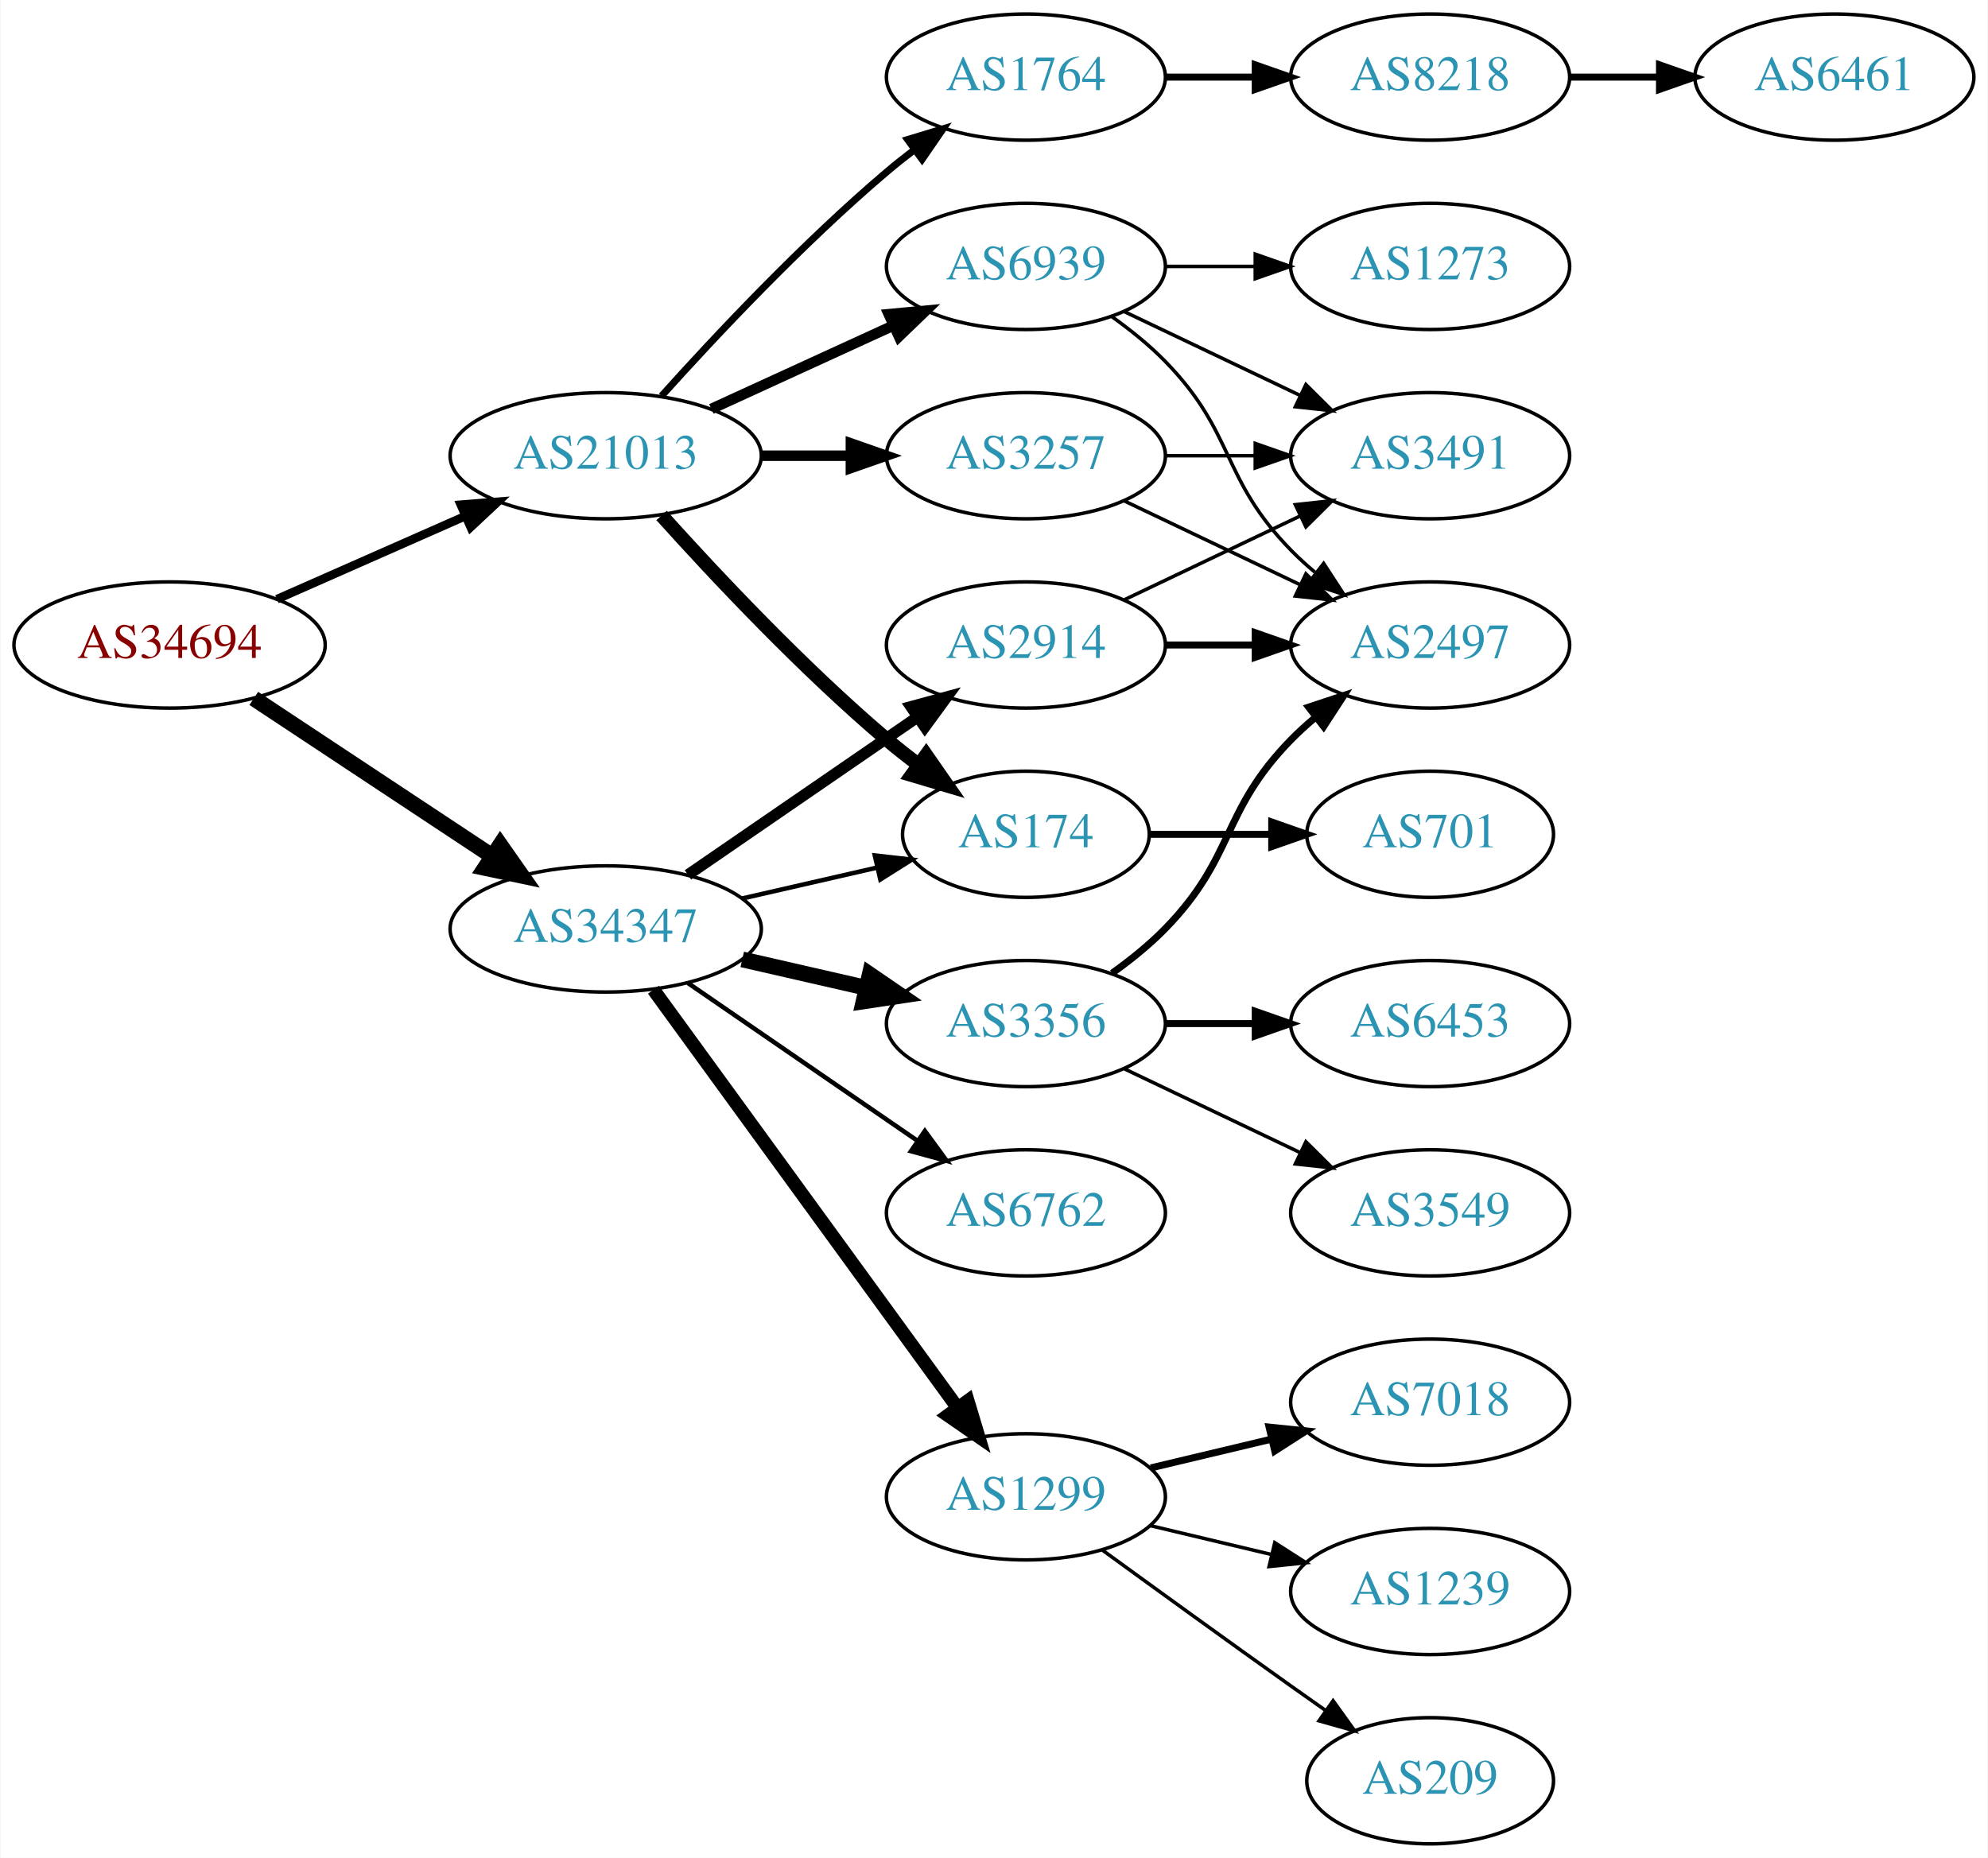
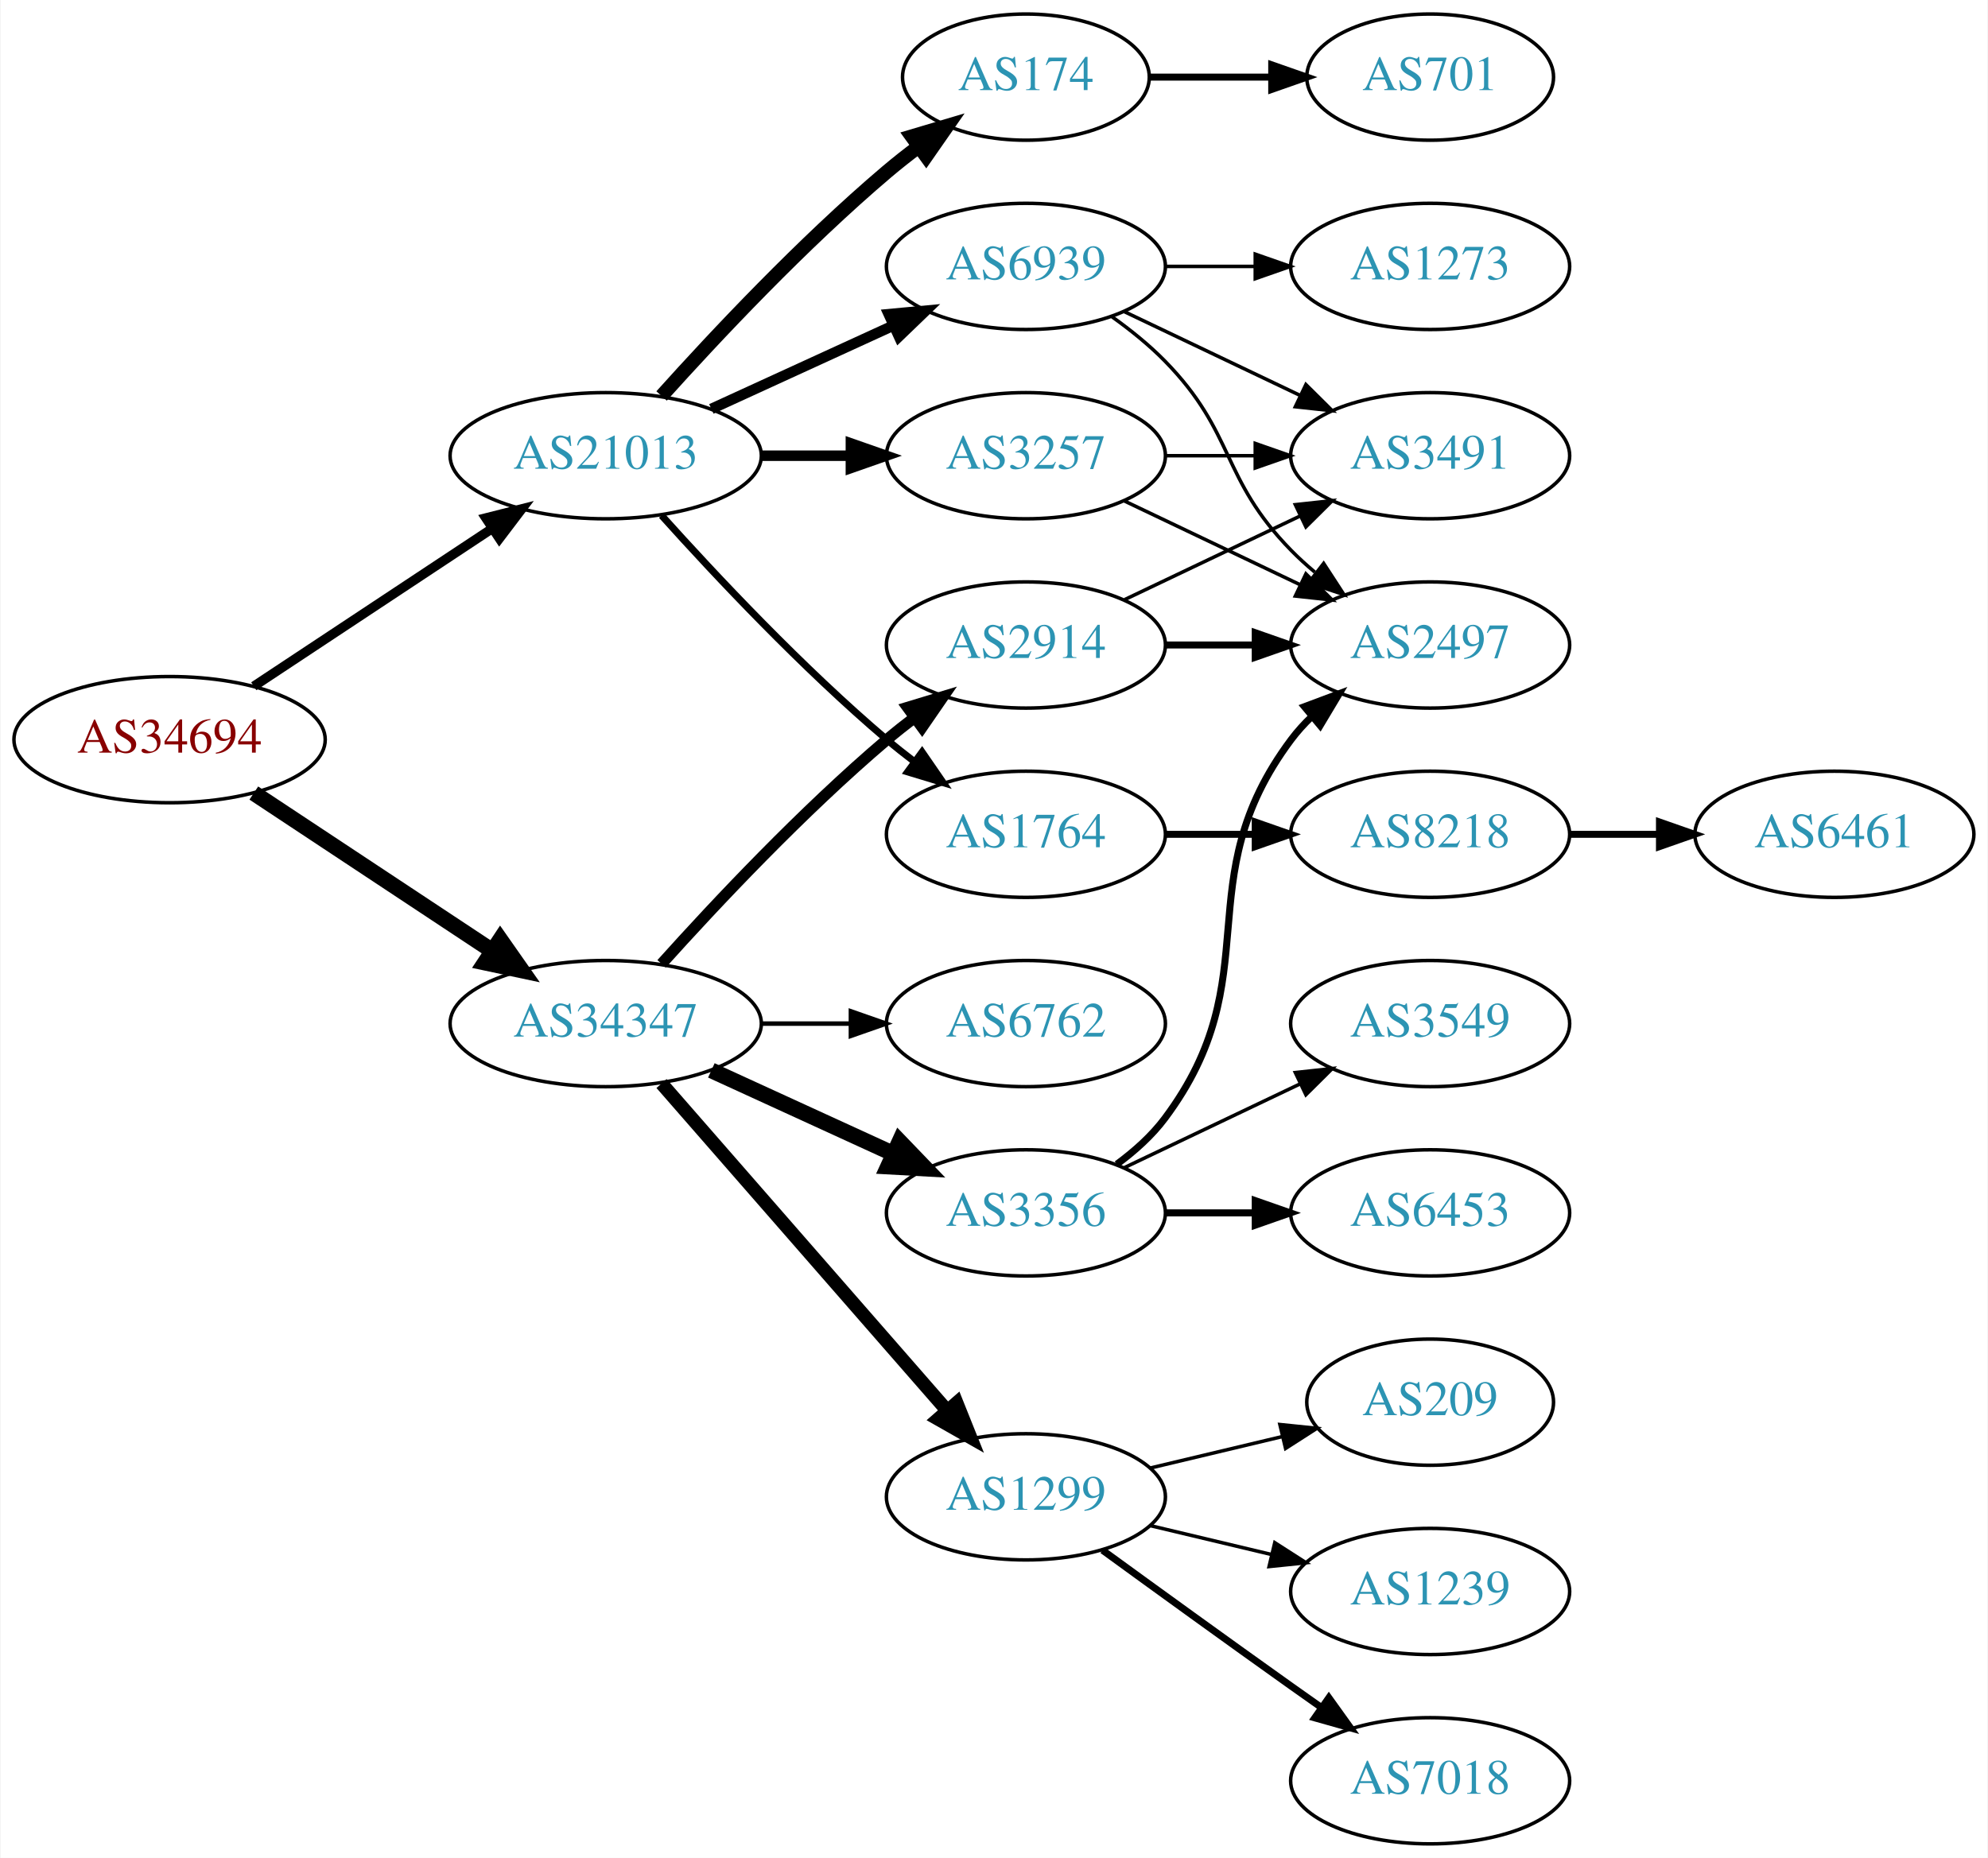
<svg xmlns="http://www.w3.org/2000/svg" xmlns:xlink="http://www.w3.org/1999/xlink" width="567pt" height="530pt" viewBox="0.00 0.00 566.66 530.00">
  <g id="graph0" class="graph" transform="scale(1 1) rotate(0) translate(4 526)">
    <polygon fill="white" stroke="none" points="-4,4 -4,-526 562.663,-526 562.663,4 -4,4" />
    <g id="node1" class="node">
      <g id="a_node1">
        <a xlink:href="/asn/34694" xlink:title="AS34694 ~ Stadtwerke Woergl GmbH [AT]">
-           <ellipse fill="#ffffff" stroke="black" cx="44.196" cy="-342" rx="44.393" ry="18" />
-           <text text-anchor="middle" x="44.196" y="-338.3" font-family="Times,serif" font-size="14.00" fill="#880000">AS34694</text>
+           <ellipse fill="#ffffff" stroke="black" cx="44.196" cy="-315" rx="44.393" ry="18" />
+           <text text-anchor="middle" x="44.196" y="-311.3" font-family="Times,serif" font-size="14.00" fill="#880000">AS34694</text>
        </a>
      </g>
    </g>
    <g id="node2" class="node">
      <g id="a_node2">
        <a xlink:href="/asn/21013" xlink:title="AS21013 ~ Wels, AT [AT]">
          <ellipse fill="#ffffff" stroke="black" cx="168.588" cy="-396" rx="44.393" ry="18" />
          <text text-anchor="middle" x="168.588" y="-392.3" font-family="Times,serif" font-size="14.00" fill="#2c94b3">AS21013</text>
        </a>
      </g>
    </g>
    <g id="edge1" class="edge">
-       <path fill="none" stroke="black" stroke-width="2.455" d="M74.824,-355.072C90.941,-362.183 111.081,-371.069 128.473,-378.742" />
-       <polygon fill="black" stroke="black" stroke-width="2.455" points="127.247,-382.027 137.809,-382.861 130.073,-375.622 127.247,-382.027" />
+       <path fill="none" stroke="black" stroke-width="2.7" d="M68.217,-330.235C87.449,-342.963 115.056,-361.234 136.294,-375.289" />
+       <polygon fill="black" stroke="black" stroke-width="2.7" points="134.4,-378.233 144.67,-380.833 138.263,-372.395 134.4,-378.233" />
    </g>
    <g id="node3" class="node">
      <g id="a_node3">
        <a xlink:href="/asn/34347" xlink:title="AS34347 ~ HALLAG Kommunal GmbH [AT]">
-           <ellipse fill="#ffffff" stroke="black" cx="168.588" cy="-261" rx="44.393" ry="18" />
-           <text text-anchor="middle" x="168.588" y="-257.3" font-family="Times,serif" font-size="14.00" fill="#2c94b3">AS34347</text>
+           <ellipse fill="#ffffff" stroke="black" cx="168.588" cy="-234" rx="44.393" ry="18" />
+           <text text-anchor="middle" x="168.588" y="-230.3" font-family="Times,serif" font-size="14.00" fill="#2c94b3">AS34347</text>
        </a>
      </g>
    </g>
    <g id="edge2" class="edge">
-       <path fill="none" stroke="black" stroke-width="4.5" d="M68.217,-326.765C87.449,-314.037 115.056,-295.766 136.294,-281.711" />
-       <polygon fill="black" stroke="black" stroke-width="4.5" points="138.504,-284.97 144.67,-276.167 134.158,-278.403 138.504,-284.97" />
+       <path fill="none" stroke="black" stroke-width="4.5" d="M68.217,-299.765C87.449,-287.037 115.056,-268.766 136.294,-254.711" />
+       <polygon fill="black" stroke="black" stroke-width="4.5" points="138.504,-257.97 144.67,-249.167 134.158,-251.403 138.504,-257.97" />
    </g>
    <g id="node4" class="node">
      <g id="a_node4">
+         <a xlink:href="/asn/174" xlink:title="AS174 ~ Cogent Communications [US]">
+           <ellipse fill="#ffffff" stroke="black" cx="288.431" cy="-504" rx="35.194" ry="18" />
+           <text text-anchor="middle" x="288.431" y="-500.3" font-family="Times,serif" font-size="14.00" fill="#2c94b3">AS174</text>
+         </a>
+       </g>
+     </g>
+     <g id="edge3" class="edge">
+       <path fill="none" stroke="black" stroke-width="4" d="M184.521,-413.044C199.847,-430.097 224.782,-456.65 248.784,-477 251.637,-479.418 254.702,-481.833 257.813,-484.169" />
+       <polygon fill="black" stroke="black" stroke-width="4" points="255.886,-487.095 266.041,-490.116 259.986,-481.422 255.886,-487.095" />
+     </g>
+     <g id="node5" class="node">
+       <g id="a_node5">
        <a xlink:href="/asn/3257" xlink:title="AS3257 ~ GTT [DE]">
          <ellipse fill="#ffffff" stroke="black" cx="288.431" cy="-396" rx="39.794" ry="18" />
          <text text-anchor="middle" x="288.431" y="-392.3" font-family="Times,serif" font-size="14.00" fill="#2c94b3">AS3257</text>
        </a>
      </g>
    </g>
-     <g id="edge3" class="edge">
+     <g id="edge4" class="edge">
      <path fill="none" stroke="black" stroke-width="3" d="M212.799,-396C221.112,-396 229.875,-396 238.357,-396" />
      <polygon fill="black" stroke="black" stroke-width="3" points="238.516,-399.5 248.516,-396 238.516,-392.5 238.516,-399.5" />
-     </g>
-     <g id="node5" class="node">
-       <g id="a_node5">
-         <a xlink:href="/asn/174" xlink:title="AS174 ~ Cogent Communications [US]">
-           <ellipse fill="#ffffff" stroke="black" cx="288.431" cy="-288" rx="35.194" ry="18" />
-           <text text-anchor="middle" x="288.431" y="-284.3" font-family="Times,serif" font-size="14.00" fill="#2c94b3">AS174</text>
-         </a>
-       </g>
-     </g>
-     <g id="edge4" class="edge">
-       <path fill="none" stroke="black" stroke-width="4" d="M184.521,-378.956C199.847,-361.903 224.782,-335.35 248.784,-315 251.637,-312.582 254.702,-310.167 257.813,-307.831" />
-       <polygon fill="black" stroke="black" stroke-width="4" points="259.986,-310.578 266.041,-301.884 255.886,-304.905 259.986,-310.578" />
    </g>
    <g id="node6" class="node">
      <g id="a_node6">
        <a xlink:href="/asn/1764" xlink:title="AS1764 ~ NEXTLAYER-AS [AT]">
-           <ellipse fill="#ffffff" stroke="black" cx="288.431" cy="-504" rx="39.794" ry="18" />
-           <text text-anchor="middle" x="288.431" y="-500.3" font-family="Times,serif" font-size="14.00" fill="#2c94b3">AS1764</text>
+           <ellipse fill="#ffffff" stroke="black" cx="288.431" cy="-288" rx="39.794" ry="18" />
+           <text text-anchor="middle" x="288.431" y="-284.3" font-family="Times,serif" font-size="14.00" fill="#2c94b3">AS1764</text>
        </a>
      </g>
    </g>
    <g id="edge5" class="edge">
-       <path fill="none" stroke="black" stroke-width="2" d="M184.521,-413.044C199.847,-430.097 224.782,-456.65 248.784,-477 251.281,-479.117 253.942,-481.232 256.653,-483.293" />
-       <polygon fill="black" stroke="black" stroke-width="2" points="254.69,-486.194 264.83,-489.266 258.819,-480.541 254.69,-486.194" />
+       <path fill="none" stroke="black" stroke-width="2" d="M184.521,-378.956C199.847,-361.903 224.782,-335.35 248.784,-315 251.281,-312.883 253.942,-310.768 256.653,-308.707" />
+       <polygon fill="black" stroke="black" stroke-width="2" points="258.819,-311.459 264.83,-302.734 254.69,-305.806 258.819,-311.459" />
    </g>
    <g id="node7" class="node">
      <g id="a_node7">
        <a xlink:href="/asn/6939" xlink:title="AS6939 ~ Hurricane Electric LLC [US]">
          <ellipse fill="#ffffff" stroke="black" cx="288.431" cy="-450" rx="39.794" ry="18" />
          <text text-anchor="middle" x="288.431" y="-446.3" font-family="Times,serif" font-size="14.00" fill="#2c94b3">AS6939</text>
        </a>
      </g>
    </g>
    <g id="edge6" class="edge">
      <path fill="none" stroke="black" stroke-width="3" d="M198.718,-409.348C214.329,-416.502 233.727,-425.391 250.399,-433.03" />
      <polygon fill="black" stroke="black" stroke-width="3" points="249.302,-436.378 259.851,-437.362 252.218,-430.014 249.302,-436.378" />
    </g>
-     <g id="edge16" class="edge">
-       <path fill="none" stroke="black" stroke-width="1.286" d="M207.523,-269.692C219.84,-272.514 233.565,-275.658 246.116,-278.534" />
-       <polygon fill="black" stroke="black" stroke-width="1.286" points="245.351,-281.949 255.88,-280.771 246.914,-275.126 245.351,-281.949" />
-     </g>
    <g id="node13" class="node">
      <g id="a_node13">
+         <a xlink:href="/asn/3356" xlink:title="AS3356 ~ Level 3 Parent, LLC [US]">
+           <ellipse fill="#ffffff" stroke="black" cx="288.431" cy="-180" rx="39.794" ry="18" />
+           <text text-anchor="middle" x="288.431" y="-176.3" font-family="Times,serif" font-size="14.00" fill="#2c94b3">AS3356</text>
+         </a>
+       </g>
+     </g>
+     <g id="edge12" class="edge">
+       <path fill="none" stroke="black" stroke-width="4.5" d="M198.718,-220.652C214.329,-213.498 233.727,-204.609 250.399,-196.97" />
+       <polygon fill="black" stroke="black" stroke-width="4.5" points="252.4,-200.384 259.851,-192.638 249.119,-193.225 252.4,-200.384" />
+     </g>
+     <g id="node14" class="node">
+       <g id="a_node14">
        <a xlink:href="/asn/2914" xlink:title="AS2914 ~ NTT America, Inc. [US]">
          <ellipse fill="#ffffff" stroke="black" cx="288.431" cy="-342" rx="39.794" ry="18" />
          <text text-anchor="middle" x="288.431" y="-338.3" font-family="Times,serif" font-size="14.00" fill="#2c94b3">AS2914</text>
        </a>
      </g>
    </g>
-     <g id="edge12" class="edge">
-       <path fill="none" stroke="black" stroke-width="3.214" d="M192.031,-276.426C210.612,-289.198 237.173,-307.455 257.553,-321.463" />
-       <polygon fill="black" stroke="black" stroke-width="3.214" points="255.643,-324.398 265.867,-327.178 259.609,-318.629 255.643,-324.398" />
-     </g>
-     <g id="node14" class="node">
-       <g id="a_node14">
-         <a xlink:href="/asn/3356" xlink:title="AS3356 ~ Level 3 Parent, LLC [US]">
-           <ellipse fill="#ffffff" stroke="black" cx="288.431" cy="-234" rx="39.794" ry="18" />
-           <text text-anchor="middle" x="288.431" y="-230.3" font-family="Times,serif" font-size="14.00" fill="#2c94b3">AS3356</text>
-         </a>
-       </g>
-     </g>
    <g id="edge13" class="edge">
-       <path fill="none" stroke="black" stroke-width="4.5" d="M207.523,-252.308C218.764,-249.733 231.176,-246.889 242.799,-244.226" />
-       <polygon fill="black" stroke="black" stroke-width="4.5" points="243.893,-248.015 252.761,-241.943 242.134,-240.339 243.893,-248.015" />
+       <path fill="none" stroke="black" stroke-width="3.214" d="M184.521,-251.044C199.847,-268.097 224.782,-294.65 248.784,-315 251.281,-317.117 253.942,-319.232 256.653,-321.293" />
+       <polygon fill="black" stroke="black" stroke-width="3.214" points="254.69,-324.194 264.83,-327.266 258.819,-318.541 254.69,-324.194" />
    </g>
    <g id="node15" class="node">
      <g id="a_node15">
-         <a xlink:href="/asn/6762" xlink:title="AS6762 ~ TELECOM ITALIA SPARKLE S.p.A. [IT]">
-           <ellipse fill="#ffffff" stroke="black" cx="288.431" cy="-180" rx="39.794" ry="18" />
-           <text text-anchor="middle" x="288.431" y="-176.3" font-family="Times,serif" font-size="14.00" fill="#2c94b3">AS6762</text>
-         </a>
-       </g>
-     </g>
-     <g id="edge14" class="edge">
-       <path fill="none" stroke="black" stroke-width="1.286" d="M192.031,-245.574C210.612,-232.802 237.173,-214.545 257.553,-200.537" />
-       <polygon fill="black" stroke="black" stroke-width="1.286" points="259.609,-203.371 265.867,-194.822 255.643,-197.602 259.609,-203.371" />
-     </g>
-     <g id="node16" class="node">
-       <g id="a_node16">
        <a xlink:href="/asn/1299" xlink:title="AS1299 ~ Telia Carrier [EU]">
          <ellipse fill="#ffffff" stroke="black" cx="288.431" cy="-99" rx="39.794" ry="18" />
          <text text-anchor="middle" x="288.431" y="-95.3" font-family="Times,serif" font-size="14.00" fill="#2c94b3">AS1299</text>
        </a>
      </g>
    </g>
+     <g id="edge14" class="edge">
+       <path fill="none" stroke="black" stroke-width="3.857" d="M184.513,-216.902C205.056,-193.369 242.175,-150.845 265.771,-123.813" />
+       <polygon fill="black" stroke="black" stroke-width="3.857" points="268.688,-125.794 272.627,-115.959 263.414,-121.191 268.688,-125.794" />
+     </g>
+     <g id="node16" class="node">
+       <g id="a_node16">
+         <a xlink:href="/asn/6762" xlink:title="AS6762 ~ TELECOM ITALIA SPARKLE S.p.A. [IT]">
+           <ellipse fill="#ffffff" stroke="black" cx="288.431" cy="-234" rx="39.794" ry="18" />
+           <text text-anchor="middle" x="288.431" y="-230.3" font-family="Times,serif" font-size="14.00" fill="#2c94b3">AS6762</text>
+         </a>
+       </g>
+     </g>
    <g id="edge15" class="edge">
-       <path fill="none" stroke="black" stroke-width="3.857" d="M182.199,-243.663C203.02,-215.04 244.683,-157.767 268.871,-124.514" />
-       <polygon fill="black" stroke="black" stroke-width="3.857" points="271.858,-126.358 274.91,-116.212 266.197,-122.24 271.858,-126.358" />
+       <path fill="none" stroke="black" stroke-width="1.286" d="M212.799,-234C221.112,-234 229.875,-234 238.357,-234" />
+       <polygon fill="black" stroke="black" stroke-width="1.286" points="238.516,-237.5 248.516,-234 238.516,-230.5 238.516,-237.5" />
    </g>
    <g id="node8" class="node">
      <g id="a_node8">
+         <a xlink:href="/asn/701" xlink:title="AS701 ~ UUNET [US]">
+           <ellipse fill="#ffffff" stroke="black" cx="403.724" cy="-504" rx="35.194" ry="18" />
+           <text text-anchor="middle" x="403.724" y="-500.3" font-family="Times,serif" font-size="14.00" fill="#2c94b3">AS701</text>
+         </a>
+       </g>
+     </g>
+     <g id="edge7" class="edge">
+       <path fill="none" stroke="black" stroke-width="2" d="M323.73,-504C334.6,-504 346.778,-504 358.255,-504" />
+       <polygon fill="black" stroke="black" stroke-width="2" points="358.541,-507.5 368.541,-504 358.541,-500.5 358.541,-507.5" />
+     </g>
+     <g id="node9" class="node">
+       <g id="a_node9">
        <a xlink:href="/asn/3491" xlink:title="AS3491 ~ PCCW Global, Inc. [US]">
          <ellipse fill="#ffffff" stroke="black" cx="403.724" cy="-396" rx="39.794" ry="18" />
          <text text-anchor="middle" x="403.724" y="-392.3" font-family="Times,serif" font-size="14.00" fill="#2c94b3">AS3491</text>
        </a>
      </g>
    </g>
-     <g id="edge7" class="edge">
+     <g id="edge8" class="edge">
      <path fill="none" stroke="black" d="M328.103,-396C336.306,-396 345.07,-396 353.602,-396" />
      <polygon fill="black" stroke="black" points="353.841,-399.5 363.841,-396 353.841,-392.5 353.841,-399.5" />
    </g>
-     <g id="node9" class="node">
-       <g id="a_node9">
+     <g id="node10" class="node">
+       <g id="a_node10">
        <a xlink:href="/asn/2497" xlink:title="AS2497 ~ Internet Initiative Japan Inc. [JP]">
          <ellipse fill="#ffffff" stroke="black" cx="403.724" cy="-342" rx="39.794" ry="18" />
          <text text-anchor="middle" x="403.724" y="-338.3" font-family="Times,serif" font-size="14.00" fill="#2c94b3">AS2497</text>
        </a>
      </g>
    </g>
-     <g id="edge8" class="edge">
+     <g id="edge9" class="edge">
      <path fill="none" stroke="black" d="M316.567,-383.066C331.561,-375.919 350.382,-366.948 366.605,-359.215" />
      <polygon fill="black" stroke="black" points="368.288,-362.291 375.809,-354.829 365.276,-355.972 368.288,-362.291" />
-     </g>
-     <g id="node10" class="node">
-       <g id="a_node10">
-         <a xlink:href="/asn/701" xlink:title="AS701 ~ UUNET [US]">
-           <ellipse fill="#ffffff" stroke="black" cx="403.724" cy="-288" rx="35.194" ry="18" />
-           <text text-anchor="middle" x="403.724" y="-284.3" font-family="Times,serif" font-size="14.00" fill="#2c94b3">AS701</text>
-         </a>
-       </g>
-     </g>
-     <g id="edge9" class="edge">
-       <path fill="none" stroke="black" stroke-width="2" d="M323.73,-288C334.6,-288 346.778,-288 358.255,-288" />
-       <polygon fill="black" stroke="black" stroke-width="2" points="358.541,-291.5 368.541,-288 358.541,-284.5 358.541,-291.5" />
    </g>
    <g id="node11" class="node">
      <g id="a_node11">
        <a xlink:href="/asn/8218" xlink:title="AS8218 ~ legacy Neotelecoms [FR]">
-           <ellipse fill="#ffffff" stroke="black" cx="403.724" cy="-504" rx="39.794" ry="18" />
-           <text text-anchor="middle" x="403.724" y="-500.3" font-family="Times,serif" font-size="14.00" fill="#2c94b3">AS8218</text>
+           <ellipse fill="#ffffff" stroke="black" cx="403.724" cy="-288" rx="39.794" ry="18" />
+           <text text-anchor="middle" x="403.724" y="-284.3" font-family="Times,serif" font-size="14.00" fill="#2c94b3">AS8218</text>
        </a>
      </g>
    </g>
    <g id="edge10" class="edge">
-       <path fill="none" stroke="black" stroke-width="2" d="M328.103,-504C336.306,-504 345.07,-504 353.602,-504" />
-       <polygon fill="black" stroke="black" stroke-width="2" points="353.841,-507.5 363.841,-504 353.841,-500.5 353.841,-507.5" />
-     </g>
-     <g id="edge27" class="edge">
+       <path fill="none" stroke="black" stroke-width="2" d="M328.103,-288C336.306,-288 345.07,-288 353.602,-288" />
+       <polygon fill="black" stroke="black" stroke-width="2" points="353.841,-291.5 363.841,-288 353.841,-284.5 353.841,-291.5" />
+     </g>
+     <g id="edge26" class="edge">
      <path fill="none" stroke="black" d="M316.567,-437.066C331.561,-429.919 350.382,-420.948 366.605,-413.215" />
      <polygon fill="black" stroke="black" points="368.288,-416.291 375.809,-408.829 365.276,-409.972 368.288,-416.291" />
    </g>
    <g id="edge25" class="edge">
      <path fill="none" stroke="black" d="M313.025,-435.611C318.281,-431.852 323.613,-427.563 328.077,-423 348.25,-402.383 343.905,-389.617 364.077,-369 366.17,-366.861 368.453,-364.782 370.83,-362.79" />
      <polygon fill="black" stroke="black" points="373.349,-365.268 379.13,-356.389 369.074,-359.725 373.349,-365.268" />
    </g>
    <g id="node22" class="node">
      <g id="a_node22">
        <a xlink:href="/asn/1273" xlink:title="AS1273 ~ Vodafone Group PLC [EU]">
          <ellipse fill="#ffffff" stroke="black" cx="403.724" cy="-450" rx="39.794" ry="18" />
          <text text-anchor="middle" x="403.724" y="-446.3" font-family="Times,serif" font-size="14.00" fill="#2c94b3">AS1273</text>
        </a>
      </g>
    </g>
-     <g id="edge26" class="edge">
+     <g id="edge24" class="edge">
      <path fill="none" stroke="black" d="M328.103,-450C336.306,-450 345.07,-450 353.602,-450" />
      <polygon fill="black" stroke="black" points="353.841,-453.5 363.841,-450 353.841,-446.5 353.841,-453.5" />
    </g>
    <g id="node12" class="node">
      <g id="a_node12">
        <a xlink:href="/asn/6461" xlink:title="AS6461 ~ Zayo Bandwidth [US]">
-           <ellipse fill="#ffffff" stroke="black" cx="519.017" cy="-504" rx="39.794" ry="18" />
-           <text text-anchor="middle" x="519.017" y="-500.3" font-family="Times,serif" font-size="14.00" fill="#2c94b3">AS6461</text>
+           <ellipse fill="#ffffff" stroke="black" cx="519.017" cy="-288" rx="39.794" ry="18" />
+           <text text-anchor="middle" x="519.017" y="-284.3" font-family="Times,serif" font-size="14.00" fill="#2c94b3">AS6461</text>
        </a>
      </g>
    </g>
    <g id="edge11" class="edge">
-       <path fill="none" stroke="black" stroke-width="2" d="M443.396,-504C451.599,-504 460.363,-504 468.895,-504" />
-       <polygon fill="black" stroke="black" stroke-width="2" points="469.134,-507.5 479.134,-504 469.134,-500.5 469.134,-507.5" />
-     </g>
-     <g id="edge24" class="edge">
-       <path fill="none" stroke="black" d="M316.567,-354.934C331.561,-362.081 350.382,-371.052 366.605,-378.785" />
-       <polygon fill="black" stroke="black" points="365.276,-382.028 375.809,-383.171 368.288,-375.709 365.276,-382.028" />
-     </g>
-     <g id="edge23" class="edge">
-       <path fill="none" stroke="black" stroke-width="2" d="M328.103,-342C336.306,-342 345.07,-342 353.602,-342" />
-       <polygon fill="black" stroke="black" stroke-width="2" points="353.841,-345.5 363.841,-342 353.841,-338.5 353.841,-345.5" />
-     </g>
-     <g id="edge17" class="edge">
-       <path fill="none" stroke="black" stroke-width="2" d="M313.025,-248.389C318.281,-252.148 323.613,-256.437 328.077,-261 348.25,-281.617 343.905,-294.383 364.077,-315 366.17,-317.139 368.453,-319.218 370.83,-321.21" />
-       <polygon fill="black" stroke="black" stroke-width="2" points="369.074,-324.275 379.13,-327.611 373.349,-318.732 369.074,-324.275" />
+       <path fill="none" stroke="black" stroke-width="2" d="M443.396,-288C451.599,-288 460.363,-288 468.895,-288" />
+       <polygon fill="black" stroke="black" stroke-width="2" points="469.134,-291.5 479.134,-288 469.134,-284.5 469.134,-291.5" />
+     </g>
+     <g id="edge18" class="edge">
+       <path fill="none" stroke="black" stroke-width="2" d="M314.362,-193.882C319.438,-197.611 324.356,-202.016 328.077,-207 358.349,-247.542 333.806,-274.458 364.077,-315 365.822,-317.336 367.829,-319.545 369.992,-321.617" />
+       <polygon fill="black" stroke="black" stroke-width="2" points="367.87,-324.405 377.793,-328.118 372.352,-319.027 367.87,-324.405" />
    </g>
    <g id="node17" class="node">
      <g id="a_node17">
        <a xlink:href="/asn/6453" xlink:title="AS6453 ~ TATA COMMUNICATIONS (AMERICA) INC [US]">
-           <ellipse fill="#ffffff" stroke="black" cx="403.724" cy="-234" rx="39.794" ry="18" />
-           <text text-anchor="middle" x="403.724" y="-230.3" font-family="Times,serif" font-size="14.00" fill="#2c94b3">AS6453</text>
-         </a>
-       </g>
-     </g>
-     <g id="edge18" class="edge">
-       <path fill="none" stroke="black" stroke-width="2" d="M328.103,-234C336.306,-234 345.07,-234 353.602,-234" />
-       <polygon fill="black" stroke="black" stroke-width="2" points="353.841,-237.5 363.841,-234 353.841,-230.5 353.841,-237.5" />
+           <ellipse fill="#ffffff" stroke="black" cx="403.724" cy="-180" rx="39.794" ry="18" />
+           <text text-anchor="middle" x="403.724" y="-176.3" font-family="Times,serif" font-size="14.00" fill="#2c94b3">AS6453</text>
+         </a>
+       </g>
+     </g>
+     <g id="edge19" class="edge">
+       <path fill="none" stroke="black" stroke-width="2" d="M328.103,-180C336.306,-180 345.07,-180 353.602,-180" />
+       <polygon fill="black" stroke="black" stroke-width="2" points="353.841,-183.5 363.841,-180 353.841,-176.5 353.841,-183.5" />
    </g>
    <g id="node18" class="node">
      <g id="a_node18">
        <a xlink:href="/asn/3549" xlink:title="AS3549 ~ Level 3 Parent, LLC [US]">
-           <ellipse fill="#ffffff" stroke="black" cx="403.724" cy="-180" rx="39.794" ry="18" />
-           <text text-anchor="middle" x="403.724" y="-176.3" font-family="Times,serif" font-size="14.00" fill="#2c94b3">AS3549</text>
-         </a>
-       </g>
-     </g>
-     <g id="edge19" class="edge">
-       <path fill="none" stroke="black" d="M316.567,-221.066C331.561,-213.919 350.382,-204.948 366.605,-197.215" />
-       <polygon fill="black" stroke="black" points="368.288,-200.291 375.809,-192.829 365.276,-193.972 368.288,-200.291" />
+           <ellipse fill="#ffffff" stroke="black" cx="403.724" cy="-234" rx="39.794" ry="18" />
+           <text text-anchor="middle" x="403.724" y="-230.3" font-family="Times,serif" font-size="14.00" fill="#2c94b3">AS3549</text>
+         </a>
+       </g>
+     </g>
+     <g id="edge20" class="edge">
+       <path fill="none" stroke="black" d="M316.567,-192.934C331.561,-200.081 350.382,-209.052 366.605,-216.785" />
+       <polygon fill="black" stroke="black" points="365.276,-220.028 375.809,-221.171 368.288,-213.709 365.276,-220.028" />
+     </g>
+     <g id="edge16" class="edge">
+       <path fill="none" stroke="black" d="M316.567,-354.934C331.561,-362.081 350.382,-371.052 366.605,-378.785" />
+       <polygon fill="black" stroke="black" points="365.276,-382.028 375.809,-383.171 368.288,-375.709 365.276,-382.028" />
+     </g>
+     <g id="edge17" class="edge">
+       <path fill="none" stroke="black" stroke-width="2" d="M328.103,-342C336.306,-342 345.07,-342 353.602,-342" />
+       <polygon fill="black" stroke="black" stroke-width="2" points="353.841,-345.5 363.841,-342 353.841,-338.5 353.841,-345.5" />
    </g>
    <g id="node19" class="node">
      <g id="a_node19">
-         <a xlink:href="/asn/7018" xlink:title="AS7018 ~ AT&amp;T Services, Inc. [US]">
-           <ellipse fill="#ffffff" stroke="black" cx="403.724" cy="-126" rx="39.794" ry="18" />
-           <text text-anchor="middle" x="403.724" y="-122.3" font-family="Times,serif" font-size="14.00" fill="#2c94b3">AS7018</text>
-         </a>
-       </g>
-     </g>
-     <g id="edge20" class="edge">
-       <path fill="none" stroke="black" stroke-width="2" d="M324.038,-107.248C334.909,-109.838 347.064,-112.735 358.506,-115.462" />
-       <polygon fill="black" stroke="black" stroke-width="2" points="357.789,-118.889 368.328,-117.803 359.412,-112.08 357.789,-118.889" />
-     </g>
-     <g id="node20" class="node">
-       <g id="a_node20">
        <a xlink:href="/asn/1239" xlink:title="AS1239 ~ Sprint [US]">
          <ellipse fill="#ffffff" stroke="black" cx="403.724" cy="-72" rx="39.794" ry="18" />
          <text text-anchor="middle" x="403.724" y="-68.3" font-family="Times,serif" font-size="14.00" fill="#2c94b3">AS1239</text>
        </a>
      </g>
    </g>
    <g id="edge21" class="edge">
      <path fill="none" stroke="black" d="M324.038,-90.752C334.909,-88.162 347.064,-85.265 358.506,-82.538" />
      <polygon fill="black" stroke="black" points="359.412,-85.92 368.328,-80.197 357.789,-79.111 359.412,-85.92" />
    </g>
+     <g id="node20" class="node">
+       <g id="a_node20">
+         <a xlink:href="/asn/7018" xlink:title="AS7018 ~ AT&amp;T Services, Inc. [US]">
+           <ellipse fill="#ffffff" stroke="black" cx="403.724" cy="-18" rx="39.794" ry="18" />
+           <text text-anchor="middle" x="403.724" y="-14.3" font-family="Times,serif" font-size="14.00" fill="#2c94b3">AS7018</text>
+         </a>
+       </g>
+     </g>
+     <g id="edge22" class="edge">
+       <path fill="none" stroke="black" stroke-width="2" d="M310.279,-83.778C325.213,-72.909 345.827,-57.975 364.077,-45 366.898,-42.995 369.841,-40.915 372.789,-38.841" />
+       <polygon fill="black" stroke="black" stroke-width="2" points="374.835,-41.681 381.013,-33.074 370.816,-35.95 374.835,-41.681" />
+     </g>
    <g id="node21" class="node">
      <g id="a_node21">
        <a xlink:href="/asn/209" xlink:title="AS209 ~ CenturyLink Communications, LLC [US]">
-           <ellipse fill="#ffffff" stroke="black" cx="403.724" cy="-18" rx="35.194" ry="18" />
-           <text text-anchor="middle" x="403.724" y="-14.3" font-family="Times,serif" font-size="14.00" fill="#2c94b3">AS209</text>
-         </a>
-       </g>
-     </g>
-     <g id="edge22" class="edge">
-       <path fill="none" stroke="black" d="M310.279,-83.778C325.213,-72.909 345.827,-57.975 364.077,-45 367.288,-42.718 370.657,-40.339 374.011,-37.982" />
-       <polygon fill="black" stroke="black" points="376.039,-40.834 382.222,-32.23 372.023,-35.101 376.039,-40.834" />
+           <ellipse fill="#ffffff" stroke="black" cx="403.724" cy="-126" rx="35.194" ry="18" />
+           <text text-anchor="middle" x="403.724" y="-122.3" font-family="Times,serif" font-size="14.00" fill="#2c94b3">AS209</text>
+         </a>
+       </g>
+     </g>
+     <g id="edge23" class="edge">
+       <path fill="none" stroke="black" d="M324.038,-107.248C335.833,-110.058 349.137,-113.229 361.405,-116.153" />
+       <polygon fill="black" stroke="black" points="360.871,-119.624 371.41,-118.537 362.494,-112.814 360.871,-119.624" />
    </g>
  </g>
</svg>
